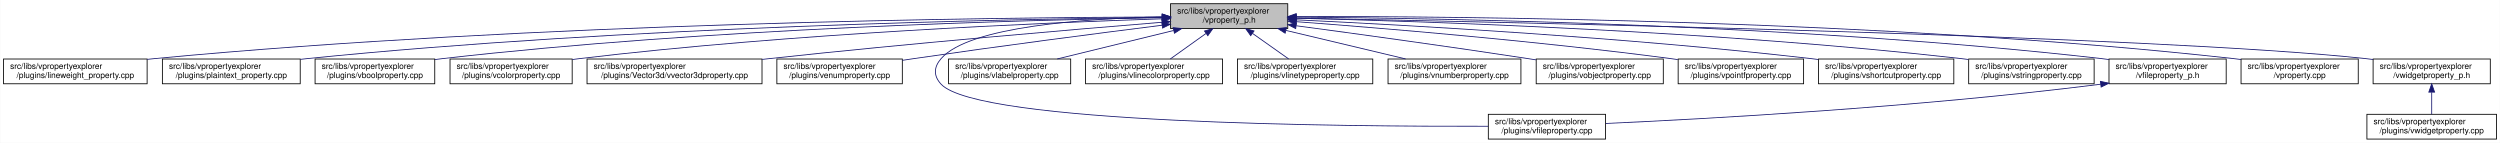
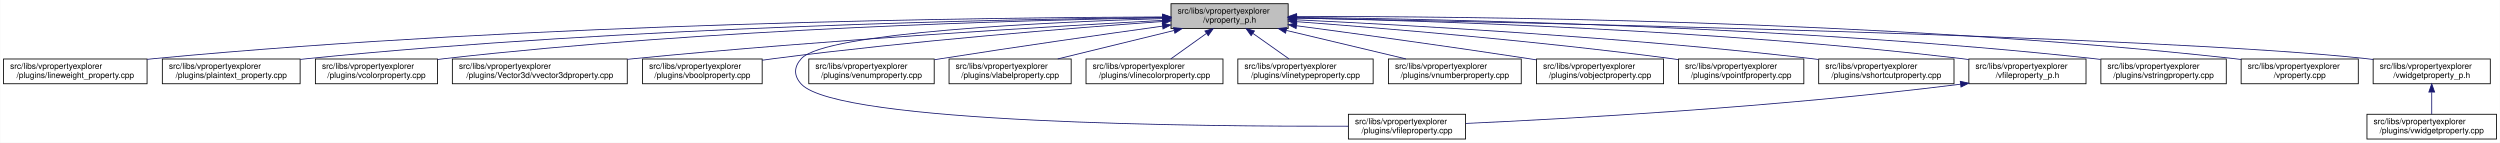
- <svg xmlns="http://www.w3.org/2000/svg" xmlns:xlink="http://www.w3.org/1999/xlink" width="3029pt" height="173pt" viewBox="0.00 0.00 3028.50 173.00">
+ <svg xmlns="http://www.w3.org/2000/svg" xmlns:xlink="http://www.w3.org/1999/xlink" width="3030pt" height="173pt" viewBox="0.00 0.00 3029.50 173.00">
  <g id="graph0" class="graph" transform="scale(1 1) rotate(0) translate(4 169)">
-     <polygon fill="white" stroke="transparent" points="-4,4 -4,-169 3024.5,-169 3024.5,4 -4,4" />
+     <polygon fill="white" stroke="transparent" points="-4,4 -4,-169 3025.5,-169 3025.5,4 -4,4" />
    <g id="node1" class="node">
      <g id="a_node1">
        <a xlink:title=" ">
-           <polygon fill="#bfbfbf" stroke="black" points="1414,-134.5 1414,-164.5 1556,-164.5 1556,-134.5 1414,-134.5" />
-           <text text-anchor="start" x="1422" y="-152.5" font-family="Helvetica,sans-Serif" font-size="10.00">src/libs/vpropertyexplorer</text>
-           <text text-anchor="middle" x="1485" y="-141.5" font-family="Helvetica,sans-Serif" font-size="10.00">/vproperty_p.h</text>
+           <polygon fill="#bfbfbf" stroke="black" points="1415,-134.5 1415,-164.5 1557,-164.5 1557,-134.5 1415,-134.5" />
+           <text text-anchor="start" x="1423" y="-152.5" font-family="Helvetica,sans-Serif" font-size="10.00">src/libs/vpropertyexplorer</text>
+           <text text-anchor="middle" x="1486" y="-141.5" font-family="Helvetica,sans-Serif" font-size="10.00">/vproperty_p.h</text>
        </a>
      </g>
    </g>
    <g id="node2" class="node">
      <g id="a_node2">
        <a xlink:href="../../d9/d33/lineweight__property_8cpp.html" target="_top" xlink:title=" ">
          <polygon fill="white" stroke="black" points="0,-67.5 0,-97.5 174,-97.5 174,-67.5 0,-67.5" />
          <text text-anchor="start" x="8" y="-85.5" font-family="Helvetica,sans-Serif" font-size="10.00">src/libs/vpropertyexplorer</text>
          <text text-anchor="middle" x="87" y="-74.5" font-family="Helvetica,sans-Serif" font-size="10.00">/plugins/lineweight_property.cpp</text>
        </a>
      </g>
    </g>
    <g id="edge1" class="edge">
-       <path fill="none" stroke="midnightblue" d="M1403.81,-148.48C1198.73,-147.75 643.37,-141.56 183,-98 180.06,-97.72 177.08,-97.41 174.07,-97.08" />
-       <polygon fill="midnightblue" stroke="midnightblue" points="1403.88,-151.98 1413.9,-148.51 1403.91,-144.98 1403.88,-151.98" />
+       <path fill="none" stroke="midnightblue" d="M1404.75,-148.48C1199.51,-147.76 643.73,-141.59 183,-98 180.06,-97.72 177.08,-97.41 174.07,-97.08" />
+       <polygon fill="midnightblue" stroke="midnightblue" points="1404.83,-151.98 1414.84,-148.52 1404.85,-144.98 1404.83,-151.98" />
    </g>
    <g id="node3" class="node">
      <g id="a_node3">
        <a xlink:href="../../da/d2f/plaintext__property_8cpp.html" target="_top" xlink:title=" ">
          <polygon fill="white" stroke="black" points="192.5,-67.5 192.5,-97.5 359.5,-97.5 359.5,-67.5 192.5,-67.5" />
          <text text-anchor="start" x="200.5" y="-85.5" font-family="Helvetica,sans-Serif" font-size="10.00">src/libs/vpropertyexplorer</text>
          <text text-anchor="middle" x="276" y="-74.5" font-family="Helvetica,sans-Serif" font-size="10.00">/plugins/plaintext_property.cpp</text>
        </a>
      </g>
    </g>
    <g id="edge2" class="edge">
-       <path fill="none" stroke="midnightblue" d="M1403.74,-147.92C1219.19,-145.92 754.45,-137.07 368,-98 365.27,-97.72 362.49,-97.42 359.69,-97.09" />
-       <polygon fill="midnightblue" stroke="midnightblue" points="1403.87,-151.42 1413.91,-148.02 1403.94,-144.42 1403.87,-151.42" />
+       <path fill="none" stroke="midnightblue" d="M1404.75,-147.87C1220.2,-145.78 755.48,-136.75 369,-98 365.91,-97.69 362.77,-97.35 359.6,-96.98" />
+       <polygon fill="midnightblue" stroke="midnightblue" points="1404.87,-151.37 1414.91,-147.98 1404.95,-144.37 1404.87,-151.37" />
    </g>
    <g id="node4" class="node">
      <g id="a_node4">
-         <a xlink:href="../../d8/d83/vboolproperty_8cpp.html" target="_top" xlink:title=" ">
-           <polygon fill="white" stroke="black" points="377.5,-67.5 377.5,-97.5 522.5,-97.5 522.5,-67.5 377.5,-67.5" />
-           <text text-anchor="start" x="385.5" y="-85.5" font-family="Helvetica,sans-Serif" font-size="10.00">src/libs/vpropertyexplorer</text>
-           <text text-anchor="middle" x="450" y="-74.5" font-family="Helvetica,sans-Serif" font-size="10.00">/plugins/vboolproperty.cpp</text>
+         <a xlink:href="../../d0/d6b/vcolorproperty_8cpp.html" target="_top" xlink:title=" ">
+           <polygon fill="white" stroke="black" points="378,-67.5 378,-97.5 526,-97.5 526,-67.5 378,-67.5" />
+           <text text-anchor="start" x="386" y="-85.5" font-family="Helvetica,sans-Serif" font-size="10.00">src/libs/vpropertyexplorer</text>
+           <text text-anchor="middle" x="452" y="-74.5" font-family="Helvetica,sans-Serif" font-size="10.00">/plugins/vcolorproperty.cpp</text>
        </a>
      </g>
    </g>
    <g id="edge3" class="edge">
-       <path fill="none" stroke="midnightblue" d="M1403.86,-147.54C1239.05,-144.84 853.46,-134.8 532,-98 528.98,-97.65 525.91,-97.27 522.81,-96.85" />
-       <polygon fill="midnightblue" stroke="midnightblue" points="1403.86,-151.04 1413.92,-147.7 1403.98,-144.04 1403.86,-151.04" />
+       <path fill="none" stroke="midnightblue" d="M1404.73,-147.46C1240.1,-144.64 855.62,-134.39 535,-98 532.09,-97.67 529.13,-97.3 526.15,-96.91" />
+       <polygon fill="midnightblue" stroke="midnightblue" points="1404.72,-150.96 1414.78,-147.63 1404.84,-143.97 1404.72,-150.96" />
    </g>
    <g id="node5" class="node">
      <g id="a_node5">
-         <a xlink:href="../../d0/d6b/vcolorproperty_8cpp.html" target="_top" xlink:title=" ">
-           <polygon fill="white" stroke="black" points="541,-67.5 541,-97.5 689,-97.5 689,-67.5 541,-67.5" />
-           <text text-anchor="start" x="549" y="-85.5" font-family="Helvetica,sans-Serif" font-size="10.00">src/libs/vpropertyexplorer</text>
-           <text text-anchor="middle" x="615" y="-74.5" font-family="Helvetica,sans-Serif" font-size="10.00">/plugins/vcolorproperty.cpp</text>
+         <a xlink:href="../../d2/d8f/vvector3dproperty_8cpp.html" target="_top" xlink:title=" ">
+           <polygon fill="white" stroke="black" points="544,-67.5 544,-97.5 756,-97.5 756,-67.5 544,-67.5" />
+           <text text-anchor="start" x="552" y="-85.5" font-family="Helvetica,sans-Serif" font-size="10.00">src/libs/vpropertyexplorer</text>
+           <text text-anchor="middle" x="650" y="-74.5" font-family="Helvetica,sans-Serif" font-size="10.00">/plugins/Vector3d/vvector3dproperty.cpp</text>
        </a>
      </g>
    </g>
    <g id="edge4" class="edge">
-       <path fill="none" stroke="midnightblue" d="M1403.94,-146.21C1260.95,-141.52 954.74,-128.57 698,-98 695.09,-97.65 692.14,-97.27 689.15,-96.87" />
-       <polygon fill="midnightblue" stroke="midnightblue" points="1403.84,-149.71 1413.95,-146.53 1404.07,-142.71 1403.84,-149.71" />
+       <path fill="none" stroke="midnightblue" d="M1404.61,-144.27C1270.92,-137 996.56,-120.69 765,-98 762.1,-97.72 759.15,-97.42 756.18,-97.11" />
+       <polygon fill="midnightblue" stroke="midnightblue" points="1404.59,-147.78 1414.77,-144.82 1404.97,-140.79 1404.59,-147.78" />
    </g>
    <g id="node6" class="node">
      <g id="a_node6">
-         <a xlink:href="../../d2/d8f/vvector3dproperty_8cpp.html" target="_top" xlink:title=" ">
-           <polygon fill="white" stroke="black" points="707,-67.5 707,-97.5 919,-97.5 919,-67.5 707,-67.5" />
-           <text text-anchor="start" x="715" y="-85.5" font-family="Helvetica,sans-Serif" font-size="10.00">src/libs/vpropertyexplorer</text>
-           <text text-anchor="middle" x="813" y="-74.5" font-family="Helvetica,sans-Serif" font-size="10.00">/plugins/Vector3d/vvector3dproperty.cpp</text>
+         <a xlink:href="../../d8/d83/vboolproperty_8cpp.html" target="_top" xlink:title=" ">
+           <polygon fill="white" stroke="black" points="774.5,-67.5 774.5,-97.5 919.5,-97.5 919.5,-67.5 774.5,-67.5" />
+           <text text-anchor="start" x="782.5" y="-85.5" font-family="Helvetica,sans-Serif" font-size="10.00">src/libs/vpropertyexplorer</text>
+           <text text-anchor="middle" x="847" y="-74.5" font-family="Helvetica,sans-Serif" font-size="10.00">/plugins/vboolproperty.cpp</text>
        </a>
      </g>
    </g>
    <g id="edge5" class="edge">
-       <path fill="none" stroke="midnightblue" d="M1403.47,-142.01C1294.87,-133.15 1096.8,-116.29 928,-98 925.1,-97.69 922.16,-97.36 919.19,-97.03" />
-       <polygon fill="midnightblue" stroke="midnightblue" points="1403.45,-145.52 1413.7,-142.84 1404.02,-138.54 1403.45,-145.52" />
+       <path fill="none" stroke="midnightblue" d="M1404.64,-142.95C1296.79,-135.15 1100.66,-119.48 934,-98 929.29,-97.39 924.45,-96.72 919.57,-96.01" />
+       <polygon fill="midnightblue" stroke="midnightblue" points="1404.57,-146.45 1414.8,-143.68 1405.07,-139.47 1404.57,-146.45" />
    </g>
    <g id="node7" class="node">
      <g id="a_node7">
-         <a xlink:href="../../d3/d60/venumproperty_8cpp.html" target="_top" xlink:title=" ">
-           <polygon fill="white" stroke="black" points="937,-67.5 937,-97.5 1089,-97.5 1089,-67.5 937,-67.5" />
-           <text text-anchor="start" x="945" y="-85.5" font-family="Helvetica,sans-Serif" font-size="10.00">src/libs/vpropertyexplorer</text>
-           <text text-anchor="middle" x="1013" y="-74.5" font-family="Helvetica,sans-Serif" font-size="10.00">/plugins/venumproperty.cpp</text>
+         <a xlink:href="../../d7/dd2/vfileproperty_8cpp.html" target="_top" xlink:title=" ">
+           <polygon fill="white" stroke="black" points="1630,-0.5 1630,-30.5 1772,-30.5 1772,-0.5 1630,-0.5" />
+           <text text-anchor="start" x="1638" y="-18.5" font-family="Helvetica,sans-Serif" font-size="10.00">src/libs/vpropertyexplorer</text>
+           <text text-anchor="middle" x="1701" y="-7.5" font-family="Helvetica,sans-Serif" font-size="10.00">/plugins/vfileproperty.cpp</text>
        </a>
      </g>
    </g>
    <g id="edge6" class="edge">
-       <path fill="none" stroke="midnightblue" d="M1403.64,-138.42C1326.24,-128.67 1206.57,-113.19 1103,-98 1098.46,-97.33 1093.79,-96.63 1089.09,-95.91" />
-       <polygon fill="midnightblue" stroke="midnightblue" points="1403.45,-141.93 1413.81,-139.7 1404.32,-134.98 1403.45,-141.93" />
+       <path fill="none" stroke="midnightblue" d="M1404.71,-146.47C1266.03,-142.16 995.8,-129.74 967,-98 957.74,-87.8 957.6,-77.07 967,-67 1011.62,-19.21 1454.4,-15.56 1629.89,-16.02" />
+       <polygon fill="midnightblue" stroke="midnightblue" points="1404.77,-149.97 1414.87,-146.78 1404.98,-142.98 1404.77,-149.97" />
    </g>
    <g id="node8" class="node">
      <g id="a_node8">
-         <a xlink:href="../../d7/dd2/vfileproperty_8cpp.html" target="_top" xlink:title=" ">
-           <polygon fill="white" stroke="black" points="1799,-0.5 1799,-30.5 1941,-30.5 1941,-0.5 1799,-0.5" />
-           <text text-anchor="start" x="1807" y="-18.5" font-family="Helvetica,sans-Serif" font-size="10.00">src/libs/vpropertyexplorer</text>
-           <text text-anchor="middle" x="1870" y="-7.5" font-family="Helvetica,sans-Serif" font-size="10.00">/plugins/vfileproperty.cpp</text>
+         <a xlink:href="../../d3/d60/venumproperty_8cpp.html" target="_top" xlink:title=" ">
+           <polygon fill="white" stroke="black" points="976,-67.5 976,-97.5 1128,-97.5 1128,-67.5 976,-67.5" />
+           <text text-anchor="start" x="984" y="-85.5" font-family="Helvetica,sans-Serif" font-size="10.00">src/libs/vpropertyexplorer</text>
+           <text text-anchor="middle" x="1052" y="-74.5" font-family="Helvetica,sans-Serif" font-size="10.00">/plugins/venumproperty.cpp</text>
        </a>
      </g>
    </g>
    <g id="edge7" class="edge">
-       <path fill="none" stroke="midnightblue" d="M1403.86,-148.53C1311.78,-146.64 1169.94,-137.2 1136,-98 1126.98,-87.58 1126.6,-77.07 1136,-67 1180.62,-19.21 1623.4,-15.56 1798.89,-16.02" />
-       <polygon fill="midnightblue" stroke="midnightblue" points="1403.93,-152.03 1414,-148.71 1404.06,-145.03 1403.93,-152.03" />
+       <path fill="none" stroke="midnightblue" d="M1404.55,-137.31C1333.76,-127.44 1228.5,-112.42 1137,-98 1134.19,-97.56 1131.33,-97.1 1128.44,-96.63" />
+       <polygon fill="midnightblue" stroke="midnightblue" points="1404.35,-140.81 1414.73,-138.72 1405.31,-133.88 1404.35,-140.81" />
    </g>
    <g id="node9" class="node">
      <g id="a_node9">
        <a xlink:href="../../d6/ddf/vlabelproperty_8cpp.html" target="_top" xlink:title=" ">
-           <polygon fill="white" stroke="black" points="1145,-67.5 1145,-97.5 1293,-97.5 1293,-67.5 1145,-67.5" />
-           <text text-anchor="start" x="1153" y="-85.5" font-family="Helvetica,sans-Serif" font-size="10.00">src/libs/vpropertyexplorer</text>
-           <text text-anchor="middle" x="1219" y="-74.5" font-family="Helvetica,sans-Serif" font-size="10.00">/plugins/vlabelproperty.cpp</text>
+           <polygon fill="white" stroke="black" points="1146,-67.5 1146,-97.5 1294,-97.5 1294,-67.5 1146,-67.5" />
+           <text text-anchor="start" x="1154" y="-85.5" font-family="Helvetica,sans-Serif" font-size="10.00">src/libs/vpropertyexplorer</text>
+           <text text-anchor="middle" x="1220" y="-74.5" font-family="Helvetica,sans-Serif" font-size="10.00">/plugins/vlabelproperty.cpp</text>
        </a>
      </g>
    </g>
    <g id="edge8" class="edge">
-       <path fill="none" stroke="midnightblue" d="M1417.69,-132.05C1374.2,-121.43 1318.2,-107.74 1276.75,-97.61" />
-       <polygon fill="midnightblue" stroke="midnightblue" points="1417.06,-135.5 1427.61,-134.48 1418.73,-128.7 1417.06,-135.5" />
+       <path fill="none" stroke="midnightblue" d="M1418.69,-132.05C1375.2,-121.43 1319.2,-107.74 1277.75,-97.61" />
+       <polygon fill="midnightblue" stroke="midnightblue" points="1418.06,-135.5 1428.61,-134.48 1419.73,-128.7 1418.06,-135.5" />
    </g>
    <g id="node10" class="node">
      <g id="a_node10">
        <a xlink:href="../../dd/d22/vlinecolorproperty_8cpp.html" target="_top" xlink:title=" ">
-           <polygon fill="white" stroke="black" points="1311,-67.5 1311,-97.5 1477,-97.5 1477,-67.5 1311,-67.5" />
-           <text text-anchor="start" x="1319" y="-85.5" font-family="Helvetica,sans-Serif" font-size="10.00">src/libs/vpropertyexplorer</text>
-           <text text-anchor="middle" x="1394" y="-74.5" font-family="Helvetica,sans-Serif" font-size="10.00">/plugins/vlinecolorproperty.cpp</text>
+           <polygon fill="white" stroke="black" points="1312,-67.5 1312,-97.5 1478,-97.5 1478,-67.5 1312,-67.5" />
+           <text text-anchor="start" x="1320" y="-85.5" font-family="Helvetica,sans-Serif" font-size="10.00">src/libs/vpropertyexplorer</text>
+           <text text-anchor="middle" x="1395" y="-74.5" font-family="Helvetica,sans-Serif" font-size="10.00">/plugins/vlinecolorproperty.cpp</text>
        </a>
      </g>
    </g>
    <g id="edge9" class="edge">
-       <path fill="none" stroke="midnightblue" d="M1456.93,-128.45C1442.93,-118.45 1426.34,-106.6 1413.71,-97.58" />
-       <polygon fill="midnightblue" stroke="midnightblue" points="1455.08,-131.43 1465.25,-134.4 1459.15,-125.74 1455.08,-131.43" />
+       <path fill="none" stroke="midnightblue" d="M1457.93,-128.45C1443.93,-118.45 1427.34,-106.6 1414.71,-97.58" />
+       <polygon fill="midnightblue" stroke="midnightblue" points="1456.08,-131.43 1466.25,-134.4 1460.15,-125.74 1456.08,-131.43" />
    </g>
    <g id="node11" class="node">
      <g id="a_node11">
        <a xlink:href="../../dc/d32/vlinetypeproperty_8cpp.html" target="_top" xlink:title=" ">
-           <polygon fill="white" stroke="black" points="1495,-67.5 1495,-97.5 1659,-97.5 1659,-67.5 1495,-67.5" />
-           <text text-anchor="start" x="1503" y="-85.5" font-family="Helvetica,sans-Serif" font-size="10.00">src/libs/vpropertyexplorer</text>
-           <text text-anchor="middle" x="1577" y="-74.5" font-family="Helvetica,sans-Serif" font-size="10.00">/plugins/vlinetypeproperty.cpp</text>
+           <polygon fill="white" stroke="black" points="1496,-67.5 1496,-97.5 1660,-97.5 1660,-67.5 1496,-67.5" />
+           <text text-anchor="start" x="1504" y="-85.5" font-family="Helvetica,sans-Serif" font-size="10.00">src/libs/vpropertyexplorer</text>
+           <text text-anchor="middle" x="1578" y="-74.5" font-family="Helvetica,sans-Serif" font-size="10.00">/plugins/vlinetypeproperty.cpp</text>
        </a>
      </g>
    </g>
    <g id="edge10" class="edge">
-       <path fill="none" stroke="midnightblue" d="M1513.38,-128.45C1527.53,-118.45 1544.31,-106.6 1557.08,-97.58" />
-       <polygon fill="midnightblue" stroke="midnightblue" points="1511.11,-125.77 1504.96,-134.4 1515.15,-131.48 1511.11,-125.77" />
+       <path fill="none" stroke="midnightblue" d="M1514.38,-128.45C1528.53,-118.45 1545.31,-106.6 1558.08,-97.58" />
+       <polygon fill="midnightblue" stroke="midnightblue" points="1512.11,-125.77 1505.96,-134.4 1516.15,-131.48 1512.11,-125.77" />
    </g>
    <g id="node12" class="node">
      <g id="a_node12">
        <a xlink:href="../../d7/dda/vnumberproperty_8cpp.html" target="_top" xlink:title=" ">
-           <polygon fill="white" stroke="black" points="1677.5,-67.5 1677.5,-97.5 1838.5,-97.5 1838.5,-67.5 1677.5,-67.5" />
-           <text text-anchor="start" x="1685.5" y="-85.5" font-family="Helvetica,sans-Serif" font-size="10.00">src/libs/vpropertyexplorer</text>
-           <text text-anchor="middle" x="1758" y="-74.5" font-family="Helvetica,sans-Serif" font-size="10.00">/plugins/vnumberproperty.cpp</text>
+           <polygon fill="white" stroke="black" points="1678.5,-67.5 1678.5,-97.5 1839.5,-97.5 1839.5,-67.5 1678.5,-67.5" />
+           <text text-anchor="start" x="1686.5" y="-85.5" font-family="Helvetica,sans-Serif" font-size="10.00">src/libs/vpropertyexplorer</text>
+           <text text-anchor="middle" x="1759" y="-74.5" font-family="Helvetica,sans-Serif" font-size="10.00">/plugins/vnumberproperty.cpp</text>
        </a>
      </g>
    </g>
    <g id="edge11" class="edge">
-       <path fill="none" stroke="midnightblue" d="M1553.8,-132.12C1598.47,-121.48 1656.1,-107.76 1698.73,-97.61" />
-       <polygon fill="midnightblue" stroke="midnightblue" points="1552.82,-128.75 1543.9,-134.48 1554.44,-135.56 1552.82,-128.75" />
+       <path fill="none" stroke="midnightblue" d="M1554.8,-132.12C1599.47,-121.48 1657.1,-107.76 1699.73,-97.61" />
+       <polygon fill="midnightblue" stroke="midnightblue" points="1553.82,-128.75 1544.9,-134.48 1555.44,-135.56 1553.82,-128.75" />
    </g>
    <g id="node13" class="node">
      <g id="a_node13">
        <a xlink:href="../../d5/d66/vobjectproperty_8cpp.html" target="_top" xlink:title=" ">
-           <polygon fill="white" stroke="black" points="1857,-67.5 1857,-97.5 2011,-97.5 2011,-67.5 1857,-67.5" />
-           <text text-anchor="start" x="1865" y="-85.5" font-family="Helvetica,sans-Serif" font-size="10.00">src/libs/vpropertyexplorer</text>
-           <text text-anchor="middle" x="1934" y="-74.5" font-family="Helvetica,sans-Serif" font-size="10.00">/plugins/vobjectproperty.cpp</text>
+           <polygon fill="white" stroke="black" points="1858,-67.5 1858,-97.5 2012,-97.5 2012,-67.5 1858,-67.5" />
+           <text text-anchor="start" x="1866" y="-85.5" font-family="Helvetica,sans-Serif" font-size="10.00">src/libs/vpropertyexplorer</text>
+           <text text-anchor="middle" x="1935" y="-74.5" font-family="Helvetica,sans-Serif" font-size="10.00">/plugins/vobjectproperty.cpp</text>
        </a>
      </g>
    </g>
    <g id="edge12" class="edge">
-       <path fill="none" stroke="midnightblue" d="M1566.28,-137.79C1639.71,-127.96 1750.7,-112.74 1847,-98 1850.18,-97.51 1853.42,-97.01 1856.7,-96.49" />
-       <polygon fill="midnightblue" stroke="midnightblue" points="1565.62,-134.35 1556.17,-139.14 1566.55,-141.28 1565.62,-134.35" />
+       <path fill="none" stroke="midnightblue" d="M1567.28,-137.79C1640.71,-127.96 1751.7,-112.74 1848,-98 1851.18,-97.51 1854.42,-97.01 1857.7,-96.49" />
+       <polygon fill="midnightblue" stroke="midnightblue" points="1566.62,-134.35 1557.17,-139.14 1567.55,-141.28 1566.62,-134.35" />
    </g>
    <g id="node14" class="node">
      <g id="a_node14">
        <a xlink:href="../../d2/dec/vpointfproperty_8cpp.html" target="_top" xlink:title=" ">
-           <polygon fill="white" stroke="black" points="2029,-67.5 2029,-97.5 2181,-97.5 2181,-67.5 2029,-67.5" />
-           <text text-anchor="start" x="2037" y="-85.5" font-family="Helvetica,sans-Serif" font-size="10.00">src/libs/vpropertyexplorer</text>
-           <text text-anchor="middle" x="2105" y="-74.5" font-family="Helvetica,sans-Serif" font-size="10.00">/plugins/vpointfproperty.cpp</text>
+           <polygon fill="white" stroke="black" points="2030,-67.5 2030,-97.5 2182,-97.5 2182,-67.5 2030,-67.5" />
+           <text text-anchor="start" x="2038" y="-85.5" font-family="Helvetica,sans-Serif" font-size="10.00">src/libs/vpropertyexplorer</text>
+           <text text-anchor="middle" x="2106" y="-74.5" font-family="Helvetica,sans-Serif" font-size="10.00">/plugins/vpointfproperty.cpp</text>
        </a>
      </g>
    </g>
    <g id="edge13" class="edge">
-       <path fill="none" stroke="midnightblue" d="M1566.37,-142.72C1671.42,-134.83 1859.78,-119.2 2020,-98 2022.82,-97.63 2025.69,-97.23 2028.59,-96.81" />
-       <polygon fill="midnightblue" stroke="midnightblue" points="1565.87,-139.25 1556.15,-143.49 1566.39,-146.23 1565.87,-139.25" />
+       <path fill="none" stroke="midnightblue" d="M1567.37,-142.72C1672.42,-134.83 1860.78,-119.2 2021,-98 2023.82,-97.63 2026.69,-97.23 2029.59,-96.81" />
+       <polygon fill="midnightblue" stroke="midnightblue" points="1566.87,-139.25 1557.15,-143.49 1567.39,-146.23 1566.87,-139.25" />
    </g>
    <g id="node15" class="node">
      <g id="a_node15">
        <a xlink:href="../../de/d34/vshortcutproperty_8cpp.html" target="_top" xlink:title=" ">
-           <polygon fill="white" stroke="black" points="2199,-67.5 2199,-97.5 2363,-97.5 2363,-67.5 2199,-67.5" />
-           <text text-anchor="start" x="2207" y="-85.5" font-family="Helvetica,sans-Serif" font-size="10.00">src/libs/vpropertyexplorer</text>
-           <text text-anchor="middle" x="2281" y="-74.5" font-family="Helvetica,sans-Serif" font-size="10.00">/plugins/vshortcutproperty.cpp</text>
+           <polygon fill="white" stroke="black" points="2200,-67.5 2200,-97.5 2364,-97.5 2364,-67.5 2200,-67.5" />
+           <text text-anchor="start" x="2208" y="-85.5" font-family="Helvetica,sans-Serif" font-size="10.00">src/libs/vpropertyexplorer</text>
+           <text text-anchor="middle" x="2282" y="-74.5" font-family="Helvetica,sans-Serif" font-size="10.00">/plugins/vshortcutproperty.cpp</text>
        </a>
      </g>
    </g>
    <g id="edge14" class="edge">
-       <path fill="none" stroke="midnightblue" d="M1566.23,-144.97C1697.64,-138.74 1964.86,-123.95 2190,-98 2192.86,-97.67 2195.77,-97.32 2198.7,-96.94" />
-       <polygon fill="midnightblue" stroke="midnightblue" points="1566.06,-141.47 1556.24,-145.44 1566.39,-148.46 1566.06,-141.47" />
+       <path fill="none" stroke="midnightblue" d="M1567.23,-144.97C1698.64,-138.74 1965.86,-123.95 2191,-98 2193.86,-97.67 2196.77,-97.32 2199.7,-96.94" />
+       <polygon fill="midnightblue" stroke="midnightblue" points="1567.06,-141.47 1557.24,-145.44 1567.39,-148.46 1567.06,-141.47" />
    </g>
    <g id="node16" class="node">
      <g id="a_node16">
-         <a xlink:href="../../dc/d18/vstringproperty_8cpp.html" target="_top" xlink:title=" ">
-           <polygon fill="white" stroke="black" points="2381,-67.5 2381,-97.5 2533,-97.5 2533,-67.5 2381,-67.5" />
-           <text text-anchor="start" x="2389" y="-85.5" font-family="Helvetica,sans-Serif" font-size="10.00">src/libs/vpropertyexplorer</text>
-           <text text-anchor="middle" x="2457" y="-74.5" font-family="Helvetica,sans-Serif" font-size="10.00">/plugins/vstringproperty.cpp</text>
+         <a xlink:href="../../dc/de7/vfileproperty__p_8h.html" target="_top" xlink:title=" ">
+           <polygon fill="white" stroke="black" points="2382,-67.5 2382,-97.5 2524,-97.5 2524,-67.5 2382,-67.5" />
+           <text text-anchor="start" x="2390" y="-85.5" font-family="Helvetica,sans-Serif" font-size="10.00">src/libs/vpropertyexplorer</text>
+           <text text-anchor="middle" x="2453" y="-74.5" font-family="Helvetica,sans-Serif" font-size="10.00">/vfileproperty_p.h</text>
        </a>
      </g>
    </g>
    <g id="edge15" class="edge">
-       <path fill="none" stroke="midnightblue" d="M1566.24,-146.92C1722.67,-143.2 2076.38,-131.52 2372,-98 2374.83,-97.68 2377.7,-97.33 2380.6,-96.95" />
-       <polygon fill="midnightblue" stroke="midnightblue" points="1566.14,-143.42 1556.23,-147.15 1566.31,-150.42 1566.14,-143.42" />
+       <path fill="none" stroke="midnightblue" d="M1567.27,-147.2C1723.76,-143.95 2077.55,-133.05 2373,-98 2375.94,-97.65 2378.94,-97.26 2381.97,-96.84" />
+       <polygon fill="midnightblue" stroke="midnightblue" points="1567.18,-143.7 1557.26,-147.4 1567.32,-150.7 1567.18,-143.7" />
    </g>
    <g id="node17" class="node">
      <g id="a_node17">
-         <a xlink:href="../../dc/de7/vfileproperty__p_8h.html" target="_top" xlink:title=" ">
-           <polygon fill="white" stroke="black" points="2551,-67.5 2551,-97.5 2693,-97.5 2693,-67.5 2551,-67.5" />
-           <text text-anchor="start" x="2559" y="-85.5" font-family="Helvetica,sans-Serif" font-size="10.00">src/libs/vpropertyexplorer</text>
-           <text text-anchor="middle" x="2622" y="-74.5" font-family="Helvetica,sans-Serif" font-size="10.00">/vfileproperty_p.h</text>
-         </a>
-       </g>
-     </g>
-     <g id="edge16" class="edge">
-       <path fill="none" stroke="midnightblue" d="M1566.13,-148.25C1743.64,-146.92 2179.63,-139.31 2542,-98 2544.95,-97.66 2547.95,-97.29 2550.97,-96.87" />
-       <polygon fill="midnightblue" stroke="midnightblue" points="1566.06,-144.75 1556.08,-148.32 1566.11,-151.75 1566.06,-144.75" />
+         <a xlink:href="../../dc/d18/vstringproperty_8cpp.html" target="_top" xlink:title=" ">
+           <polygon fill="white" stroke="black" points="2542,-67.5 2542,-97.5 2694,-97.5 2694,-67.5 2542,-67.5" />
+           <text text-anchor="start" x="2550" y="-85.5" font-family="Helvetica,sans-Serif" font-size="10.00">src/libs/vpropertyexplorer</text>
+           <text text-anchor="middle" x="2618" y="-74.5" font-family="Helvetica,sans-Serif" font-size="10.00">/plugins/vstringproperty.cpp</text>
+         </a>
+       </g>
+     </g>
+     <g id="edge17" class="edge">
+       <path fill="none" stroke="midnightblue" d="M1567.24,-147.92C1743.6,-145.92 2174.48,-137.08 2533,-98 2535.83,-97.69 2538.7,-97.35 2541.61,-96.98" />
+       <polygon fill="midnightblue" stroke="midnightblue" points="1566.97,-144.42 1557.01,-148.03 1567.05,-151.42 1566.97,-144.42" />
    </g>
    <g id="node18" class="node">
      <g id="a_node18">
        <a xlink:href="../../d8/dd2/vproperty_8cpp.html" target="_top" xlink:title=" ">
-           <polygon fill="white" stroke="black" points="2711,-67.5 2711,-97.5 2853,-97.5 2853,-67.5 2711,-67.5" />
-           <text text-anchor="start" x="2719" y="-85.5" font-family="Helvetica,sans-Serif" font-size="10.00">src/libs/vpropertyexplorer</text>
-           <text text-anchor="middle" x="2782" y="-74.5" font-family="Helvetica,sans-Serif" font-size="10.00">/vproperty.cpp</text>
+           <polygon fill="white" stroke="black" points="2712,-67.5 2712,-97.5 2854,-97.5 2854,-67.5 2712,-67.5" />
+           <text text-anchor="start" x="2720" y="-85.5" font-family="Helvetica,sans-Serif" font-size="10.00">src/libs/vpropertyexplorer</text>
+           <text text-anchor="middle" x="2783" y="-74.5" font-family="Helvetica,sans-Serif" font-size="10.00">/vproperty.cpp</text>
        </a>
      </g>
    </g>
    <g id="edge18" class="edge">
-       <path fill="none" stroke="midnightblue" d="M1566.47,-148.99C1762.61,-149.32 2276.38,-145.17 2702,-98 2704.95,-97.67 2707.95,-97.3 2710.97,-96.9" />
-       <polygon fill="midnightblue" stroke="midnightblue" points="1566.26,-145.49 1556.25,-148.96 1566.24,-152.49 1566.26,-145.49" />
+       <path fill="none" stroke="midnightblue" d="M1567.47,-148.99C1763.61,-149.32 2277.38,-145.17 2703,-98 2705.95,-97.67 2708.95,-97.3 2711.97,-96.9" />
+       <polygon fill="midnightblue" stroke="midnightblue" points="1567.26,-145.49 1557.25,-148.96 1567.24,-152.49 1567.26,-145.49" />
    </g>
    <g id="node19" class="node">
      <g id="a_node19">
        <a xlink:href="../../d4/d5a/vwidgetproperty__p_8h.html" target="_top" xlink:title=" ">
-           <polygon fill="white" stroke="black" points="2871,-67.5 2871,-97.5 3013,-97.5 3013,-67.5 2871,-67.5" />
-           <text text-anchor="start" x="2879" y="-85.5" font-family="Helvetica,sans-Serif" font-size="10.00">src/libs/vpropertyexplorer</text>
-           <text text-anchor="middle" x="2942" y="-74.5" font-family="Helvetica,sans-Serif" font-size="10.00">/vwidgetproperty_p.h</text>
+           <polygon fill="white" stroke="black" points="2872,-67.5 2872,-97.5 3014,-97.5 3014,-67.5 2872,-67.5" />
+           <text text-anchor="start" x="2880" y="-85.5" font-family="Helvetica,sans-Serif" font-size="10.00">src/libs/vpropertyexplorer</text>
+           <text text-anchor="middle" x="2943" y="-74.5" font-family="Helvetica,sans-Serif" font-size="10.00">/vwidgetproperty_p.h</text>
        </a>
      </g>
    </g>
    <g id="edge19" class="edge">
-       <path fill="none" stroke="midnightblue" d="M1566.45,-147.04C1822.39,-142.21 2608.51,-125.48 2862,-98 2864.95,-97.68 2867.95,-97.32 2870.98,-96.92" />
-       <polygon fill="midnightblue" stroke="midnightblue" points="1566.04,-143.55 1556.11,-147.23 1566.18,-150.55 1566.04,-143.55" />
-     </g>
-     <g id="edge17" class="edge">
-       <path fill="none" stroke="midnightblue" d="M2540.97,-66.96C2316.53,-38.73 2062.57,-24.9 1941.36,-19.41" />
-       <polygon fill="midnightblue" stroke="midnightblue" points="2540.6,-70.44 2550.96,-68.23 2541.48,-63.5 2540.6,-70.44" />
+       <path fill="none" stroke="midnightblue" d="M1567.45,-147.04C1823.39,-142.21 2609.51,-125.48 2863,-98 2865.95,-97.68 2868.95,-97.32 2871.98,-96.92" />
+       <polygon fill="midnightblue" stroke="midnightblue" points="1567.04,-143.55 1557.11,-147.23 1567.18,-150.55 1567.04,-143.55" />
+     </g>
+     <g id="edge16" class="edge">
+       <path fill="none" stroke="midnightblue" d="M2371.97,-66.96C2147.53,-38.73 1893.57,-24.9 1772.36,-19.41" />
+       <polygon fill="midnightblue" stroke="midnightblue" points="2371.6,-70.44 2381.96,-68.23 2372.48,-63.5 2371.6,-70.44" />
    </g>
    <g id="node20" class="node">
      <g id="a_node20">
        <a xlink:href="../../dc/ddd/vwidgetproperty_8cpp.html" target="_top" xlink:title=" ">
-           <polygon fill="white" stroke="black" points="2863.5,-0.5 2863.5,-30.5 3020.5,-30.5 3020.5,-0.5 2863.5,-0.5" />
-           <text text-anchor="start" x="2871.5" y="-18.5" font-family="Helvetica,sans-Serif" font-size="10.00">src/libs/vpropertyexplorer</text>
-           <text text-anchor="middle" x="2942" y="-7.5" font-family="Helvetica,sans-Serif" font-size="10.00">/plugins/vwidgetproperty.cpp</text>
+           <polygon fill="white" stroke="black" points="2864.5,-0.5 2864.5,-30.5 3021.5,-30.5 3021.5,-0.5 2864.5,-0.5" />
+           <text text-anchor="start" x="2872.5" y="-18.5" font-family="Helvetica,sans-Serif" font-size="10.00">src/libs/vpropertyexplorer</text>
+           <text text-anchor="middle" x="2943" y="-7.5" font-family="Helvetica,sans-Serif" font-size="10.00">/plugins/vwidgetproperty.cpp</text>
        </a>
      </g>
    </g>
    <g id="edge20" class="edge">
-       <path fill="none" stroke="midnightblue" d="M2942,-57.11C2942,-48.15 2942,-38.32 2942,-30.58" />
-       <polygon fill="midnightblue" stroke="midnightblue" points="2938.5,-57.4 2942,-67.4 2945.5,-57.4 2938.5,-57.4" />
+       <path fill="none" stroke="midnightblue" d="M2943,-57.11C2943,-48.15 2943,-38.32 2943,-30.58" />
+       <polygon fill="midnightblue" stroke="midnightblue" points="2939.5,-57.4 2943,-67.4 2946.5,-57.4 2939.5,-57.4" />
    </g>
  </g>
</svg>
